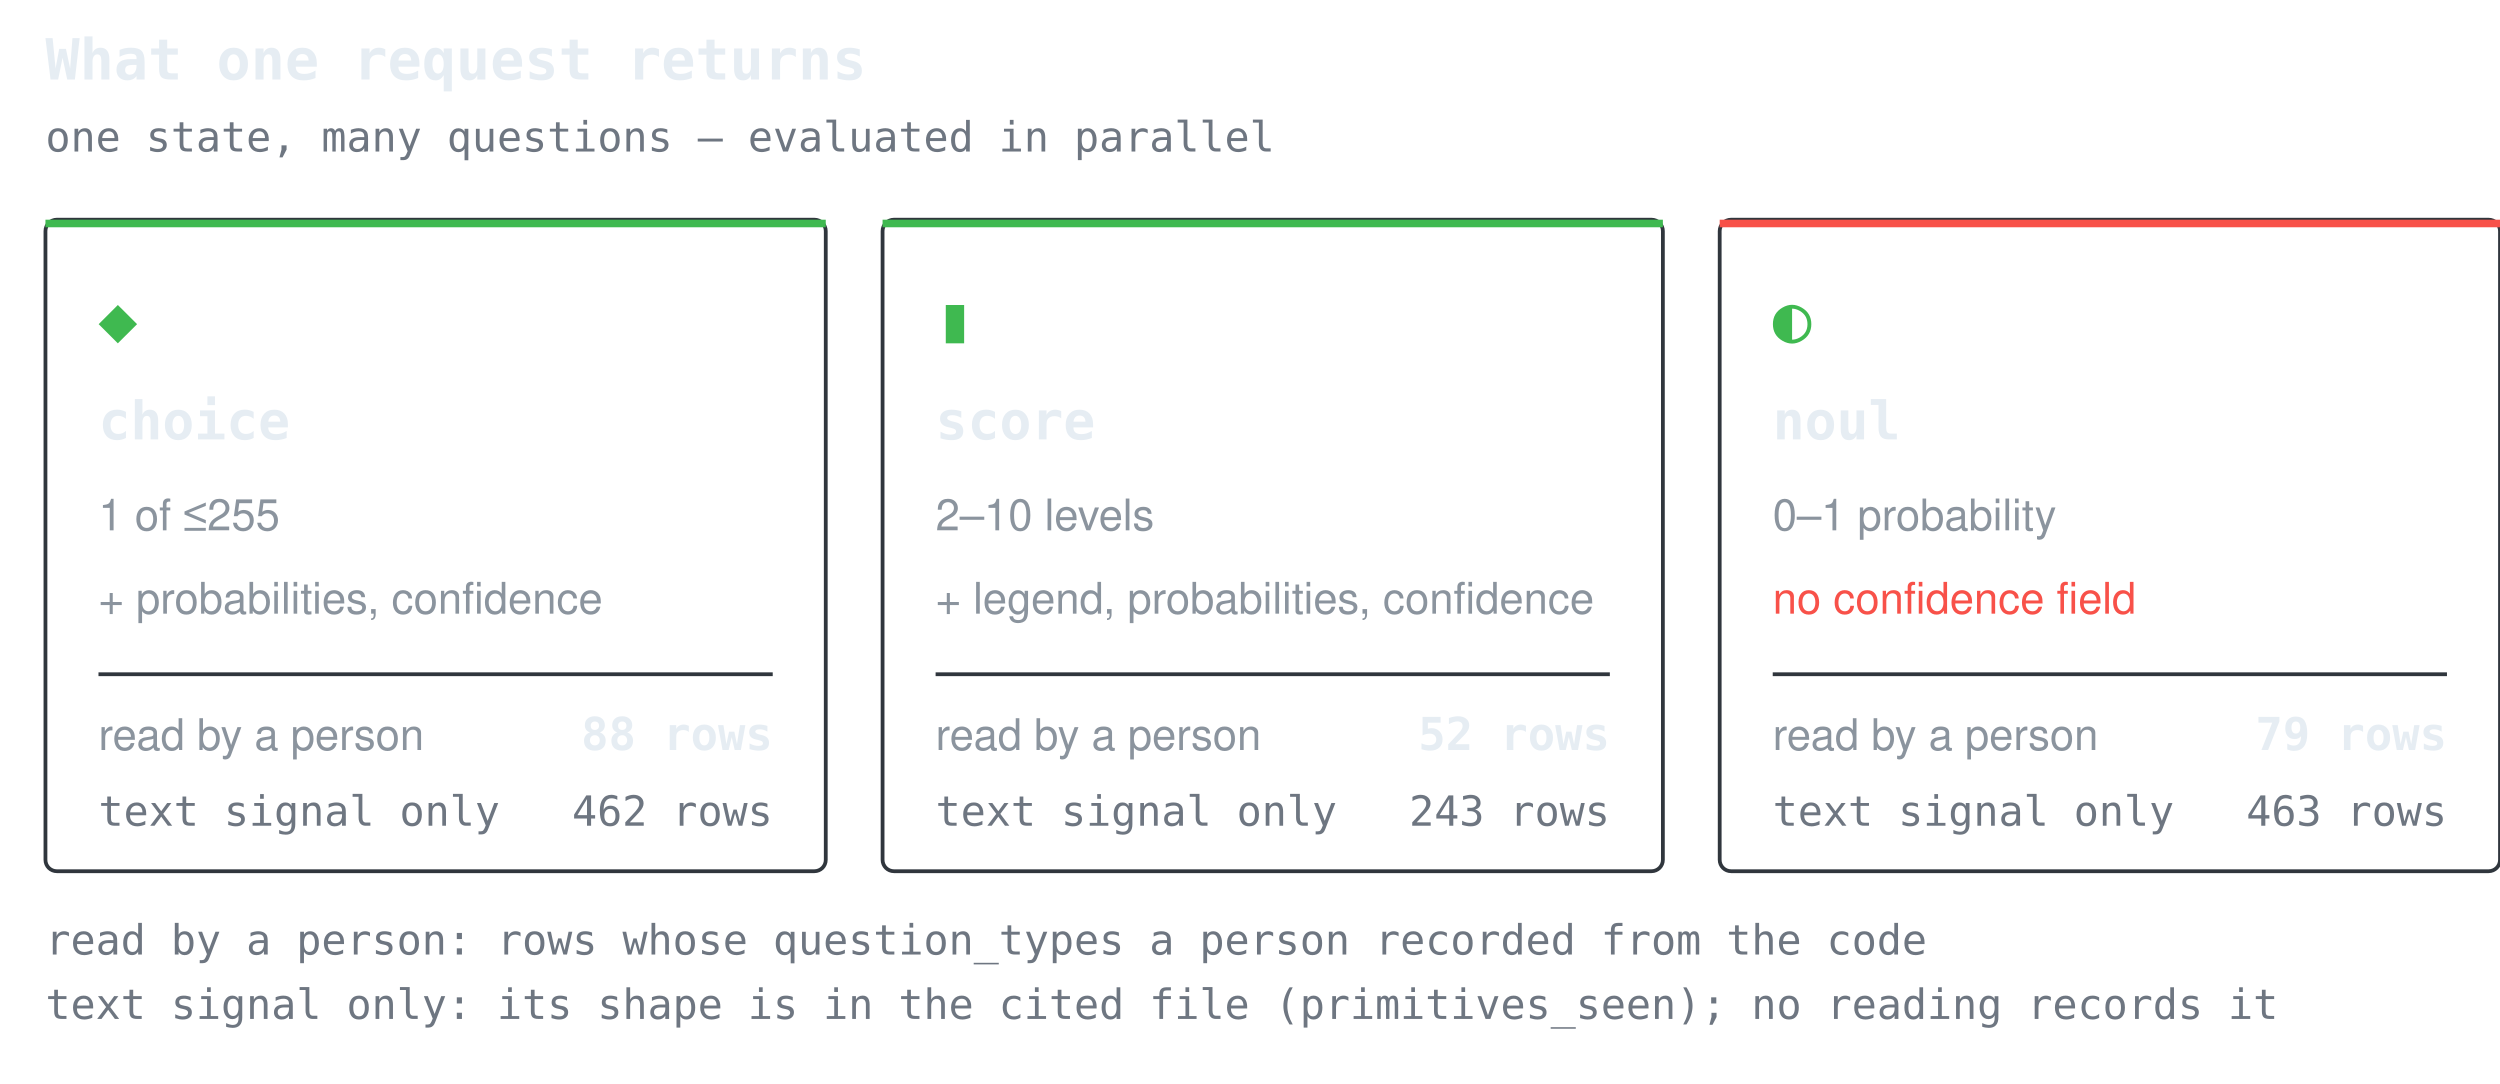
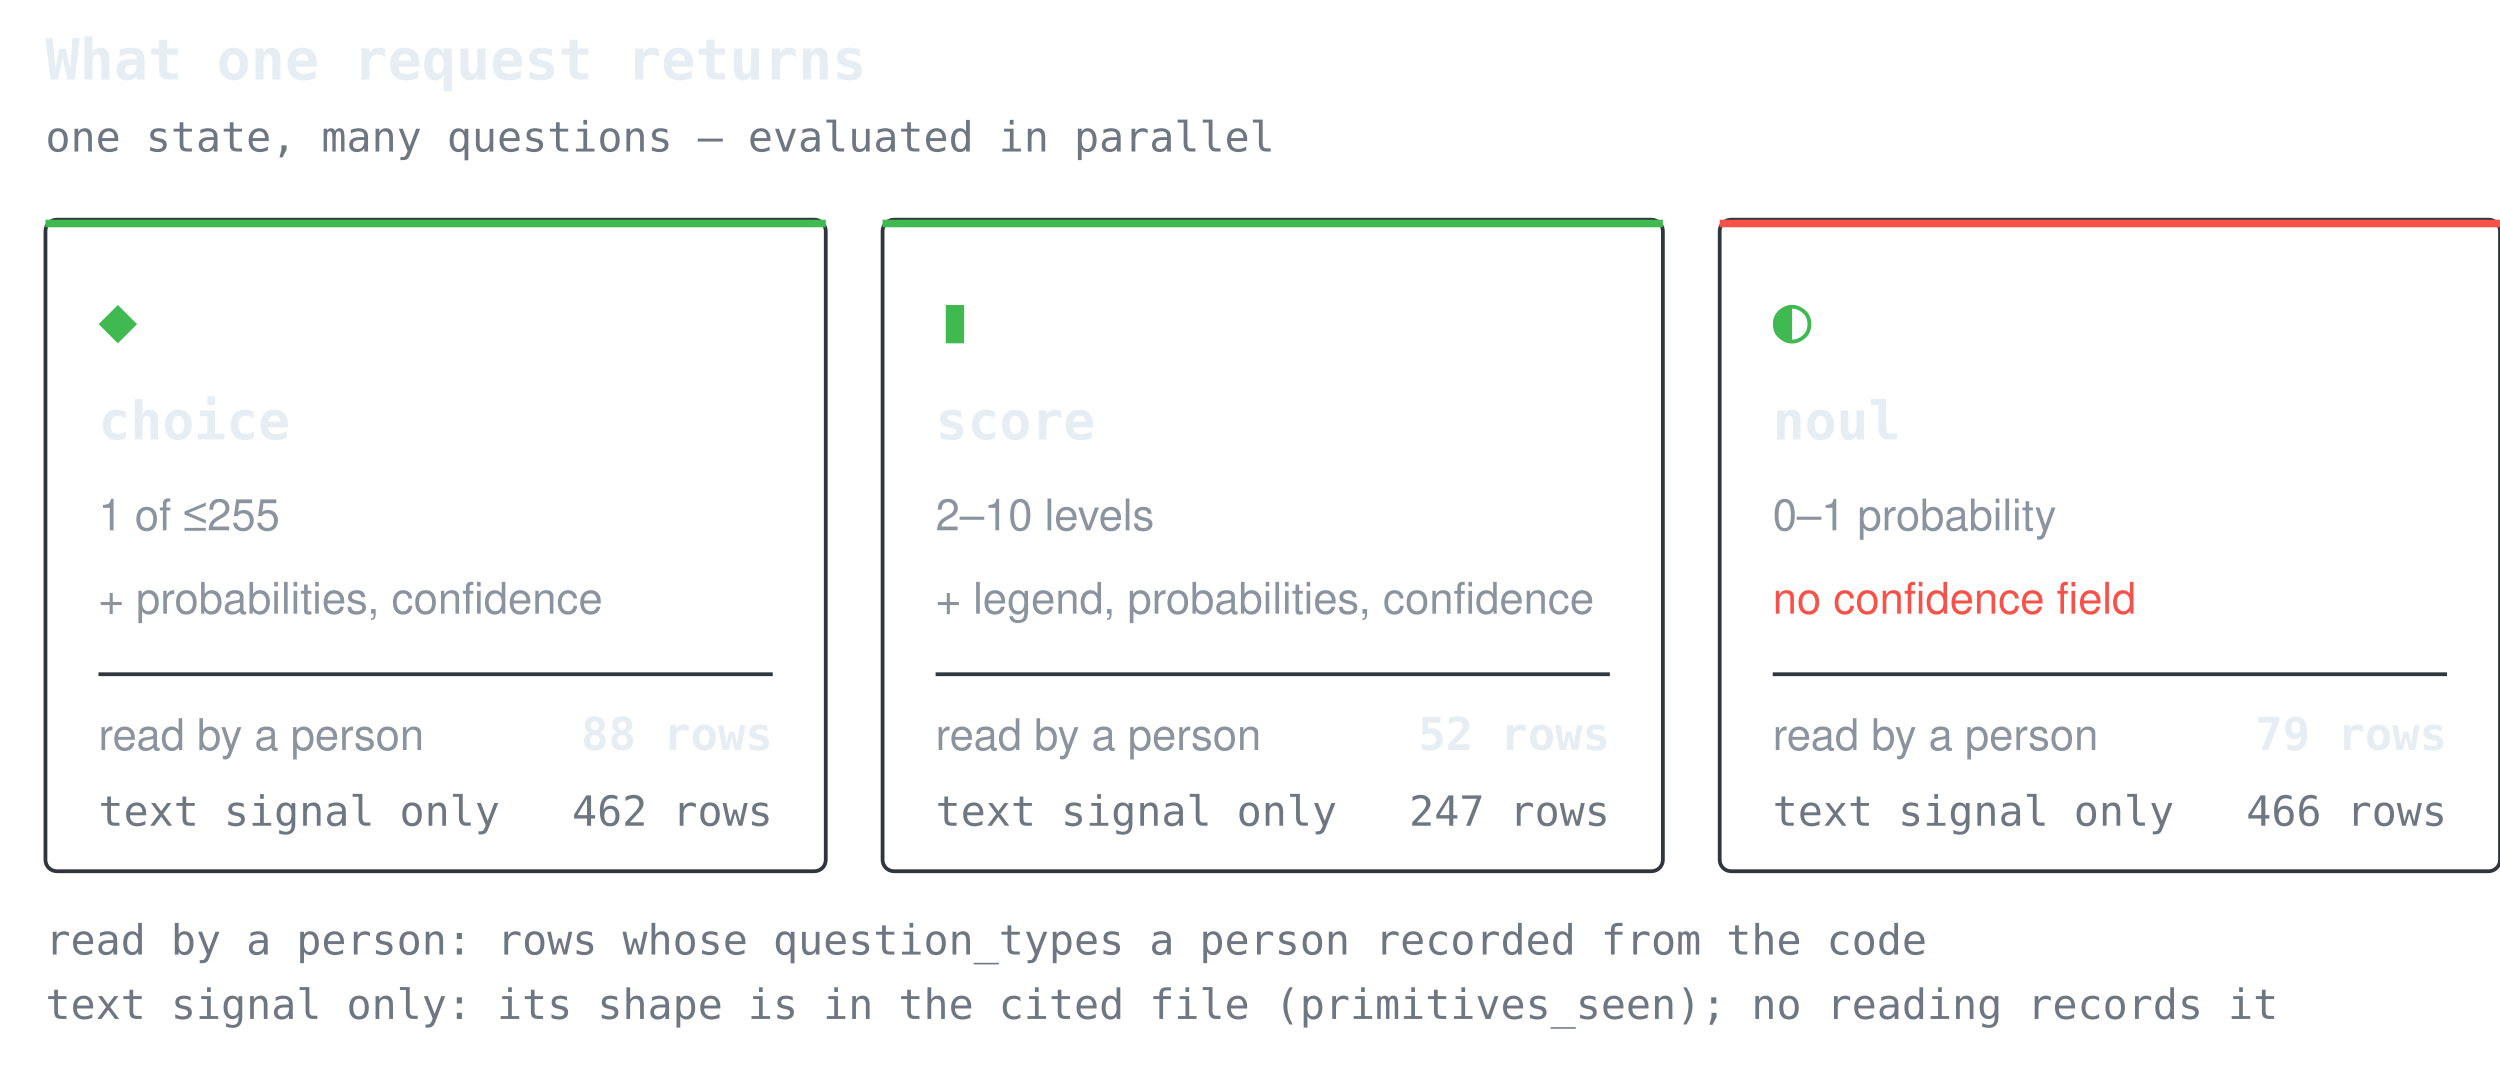
<svg xmlns="http://www.w3.org/2000/svg" width="660" height="286" viewBox="0 0 660 286" role="img" aria-label="What one request returns">
  <style>.t{font:600 15px ui-monospace,SFMono-Regular,'SF Mono',Menlo,Consolas,monospace;fill:#e6edf3}.g{font:17px ui-monospace,SFMono-Regular,'SF Mono',Menlo,Consolas,monospace;fill:#3fb950}.n{font:600 14px ui-monospace,SFMono-Regular,'SF Mono',Menlo,Consolas,monospace;fill:#e6edf3}.d{font:11.5px -apple-system,BlinkMacSystemFont,'Segoe UI',Helvetica,Arial,sans-serif;fill:#8b949e}.w{font:11.5px -apple-system,BlinkMacSystemFont,'Segoe UI',Helvetica,Arial,sans-serif;fill:#f85149}.k{font:11px ui-monospace,SFMono-Regular,'SF Mono',Menlo,Consolas,monospace;fill:#6e7681}.c{font:600 12px ui-monospace,SFMono-Regular,'SF Mono',Menlo,Consolas,monospace;fill:#e6edf3}</style>
  <text x="12" y="21" class="t">What one request returns</text>
  <text x="12" y="40" class="k">one state, many questions — evaluated in parallel</text>
  <rect x="12" y="58" width="206" height="172" rx="3" fill="none" stroke="#30363d" />
  <rect x="12" y="58" width="206" height="2" fill="#3fb950" />
  <text x="26" y="90" class="g">◆</text>
  <text x="26" y="116" class="n">choice</text>
  <text x="26" y="140" class="d">1 of ≤255</text>
  <text x="26" y="162" class="d">+ probabilities, confidence</text>
  <line x1="26" y1="178" x2="204" y2="178" stroke="#30363d" stroke-width="1" />
  <text x="26" y="198" class="d">read by a person</text>
  <text x="204" y="198" class="c" text-anchor="end">88 rows</text>
  <text x="26" y="218" class="k">text signal only</text>
  <text x="204" y="218" class="k" text-anchor="end">462 rows</text>
  <rect x="233" y="58" width="206" height="172" rx="3" fill="none" stroke="#30363d" />
  <rect x="233" y="58" width="206" height="2" fill="#3fb950" />
  <text x="247" y="90" class="g">▮</text>
  <text x="247" y="116" class="n">score</text>
  <text x="247" y="140" class="d">2–10 levels</text>
  <text x="247" y="162" class="d">+ legend, probabilities, confidence</text>
  <line x1="247" y1="178" x2="425" y2="178" stroke="#30363d" stroke-width="1" />
  <text x="247" y="198" class="d">read by a person</text>
  <text x="425" y="198" class="c" text-anchor="end">52 rows</text>
  <text x="247" y="218" class="k">text signal only</text>
-   <text x="425" y="218" class="k" text-anchor="end">243 rows</text>
+   <text x="425" y="218" class="k" text-anchor="end">247 rows</text>
  <rect x="454" y="58" width="206" height="172" rx="3" fill="none" stroke="#30363d" />
  <rect x="454" y="58" width="206" height="2" fill="#f85149" />
  <text x="468" y="90" class="g">◐</text>
  <text x="468" y="116" class="n">noul</text>
  <text x="468" y="140" class="d">0–1 probability</text>
  <text x="468" y="162" class="w">no confidence field</text>
  <line x1="468" y1="178" x2="646" y2="178" stroke="#30363d" stroke-width="1" />
  <text x="468" y="198" class="d">read by a person</text>
  <text x="646" y="198" class="c" text-anchor="end">79 rows</text>
  <text x="468" y="218" class="k">text signal only</text>
-   <text x="646" y="218" class="k" text-anchor="end">463 rows</text>
+   <text x="646" y="218" class="k" text-anchor="end">466 rows</text>
  <text x="12" y="252" class="k">read by a person: rows whose question_types a person recorded from the code</text>
  <text x="12" y="269" class="k">text signal only: its shape is in the cited file (primitives_seen); no reading records it</text>
</svg>
